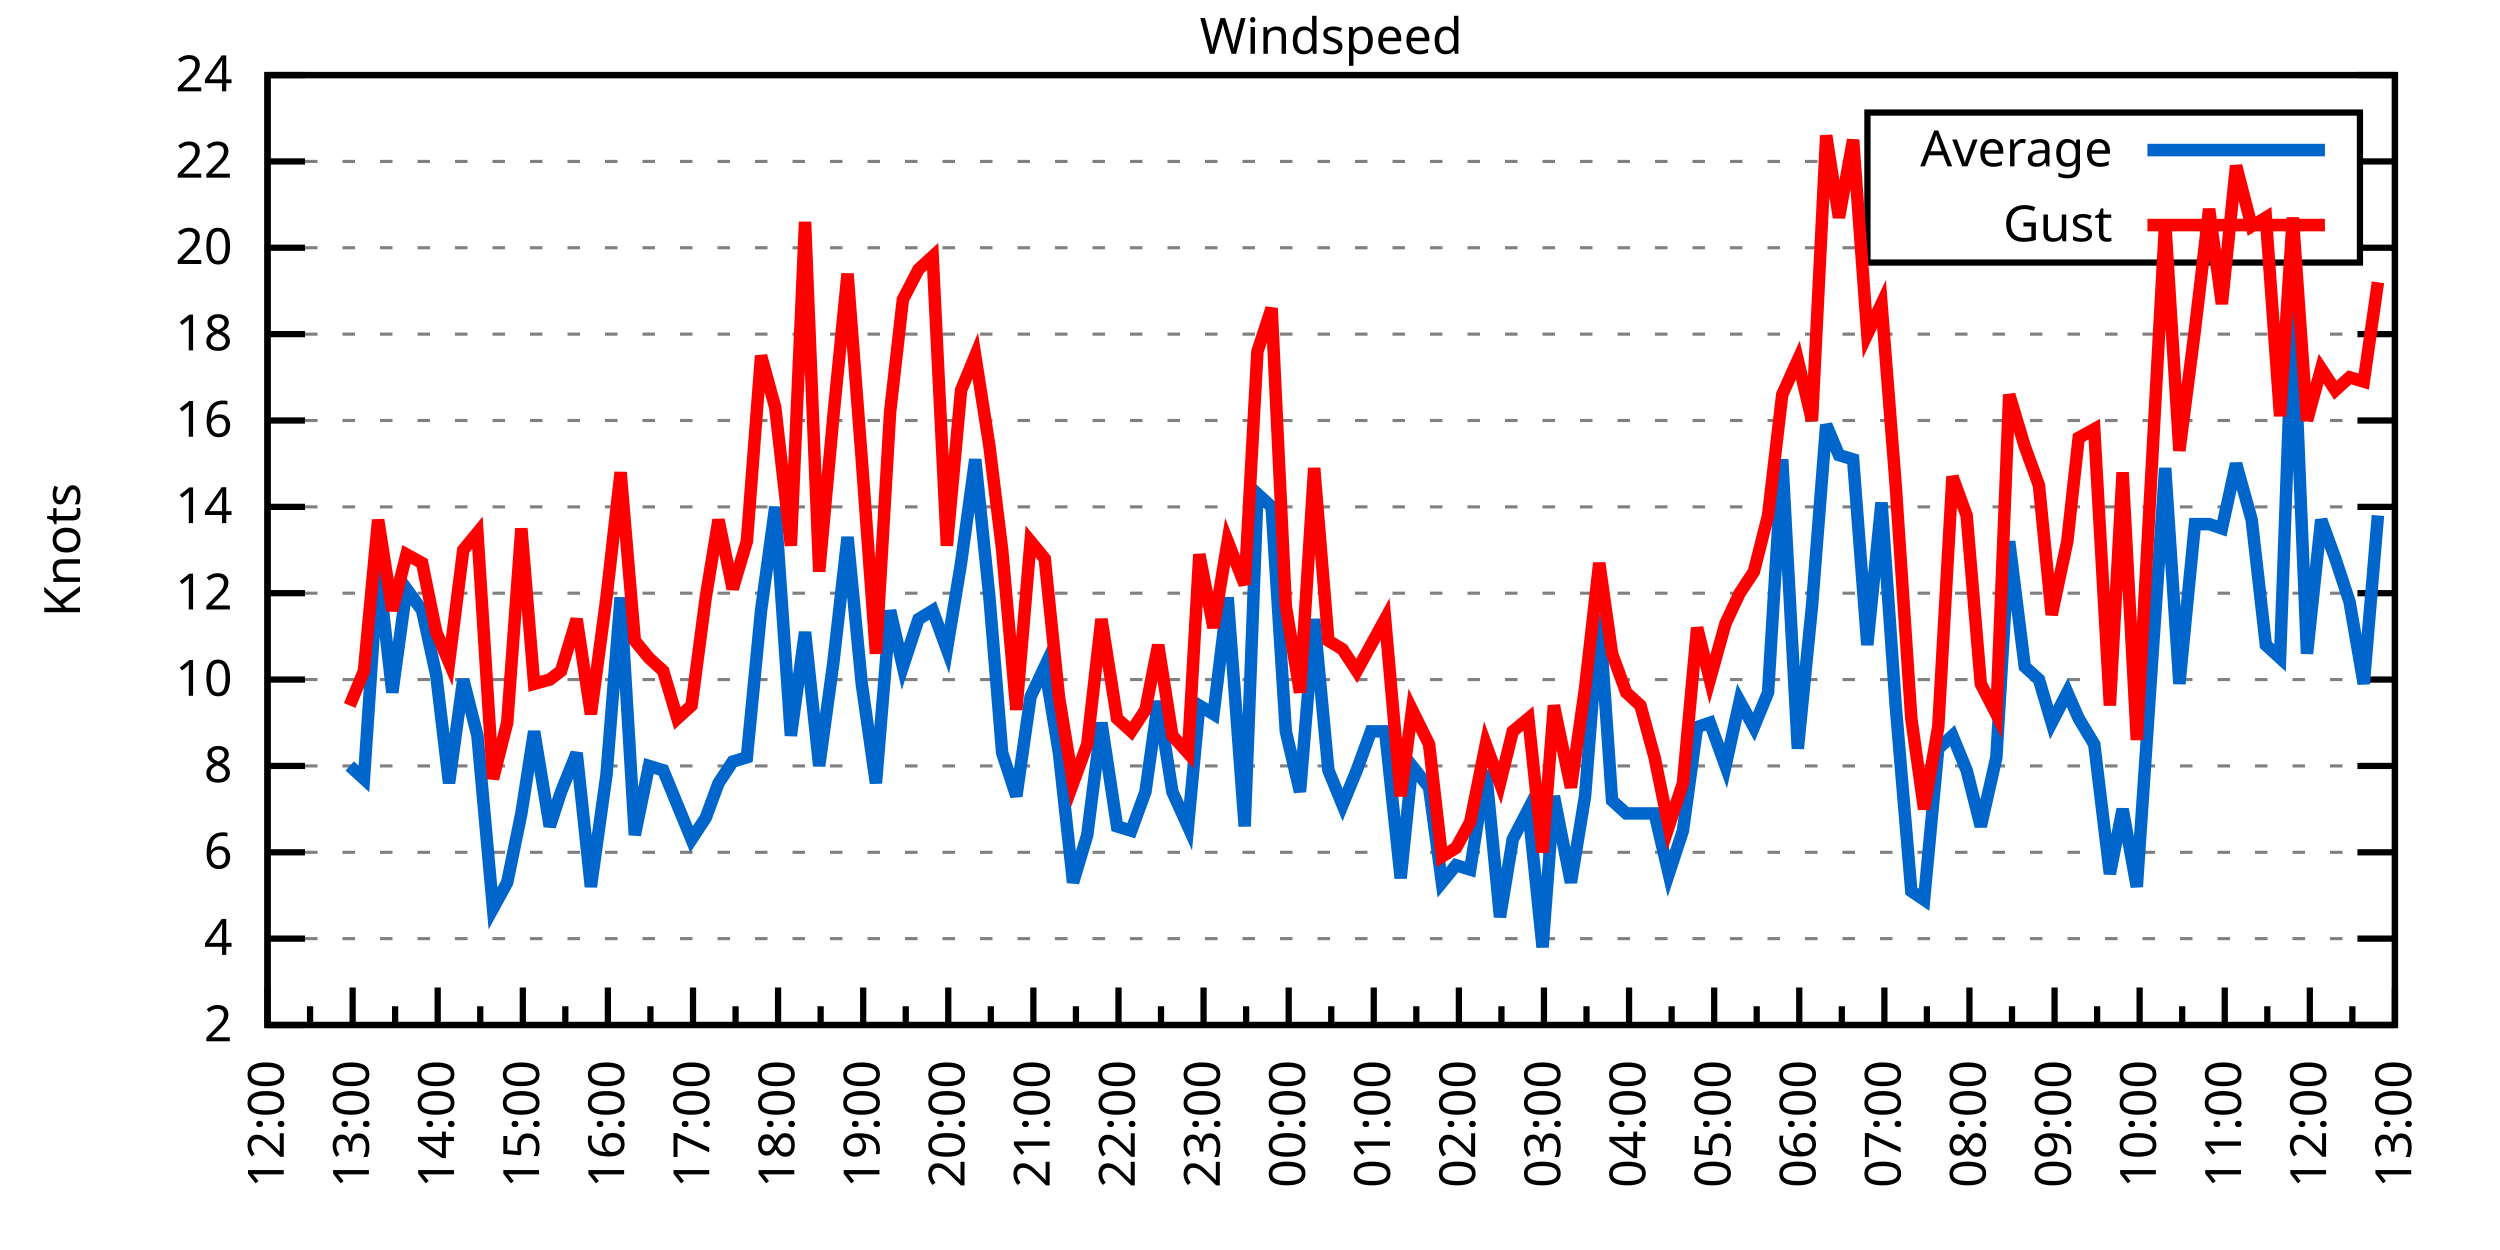
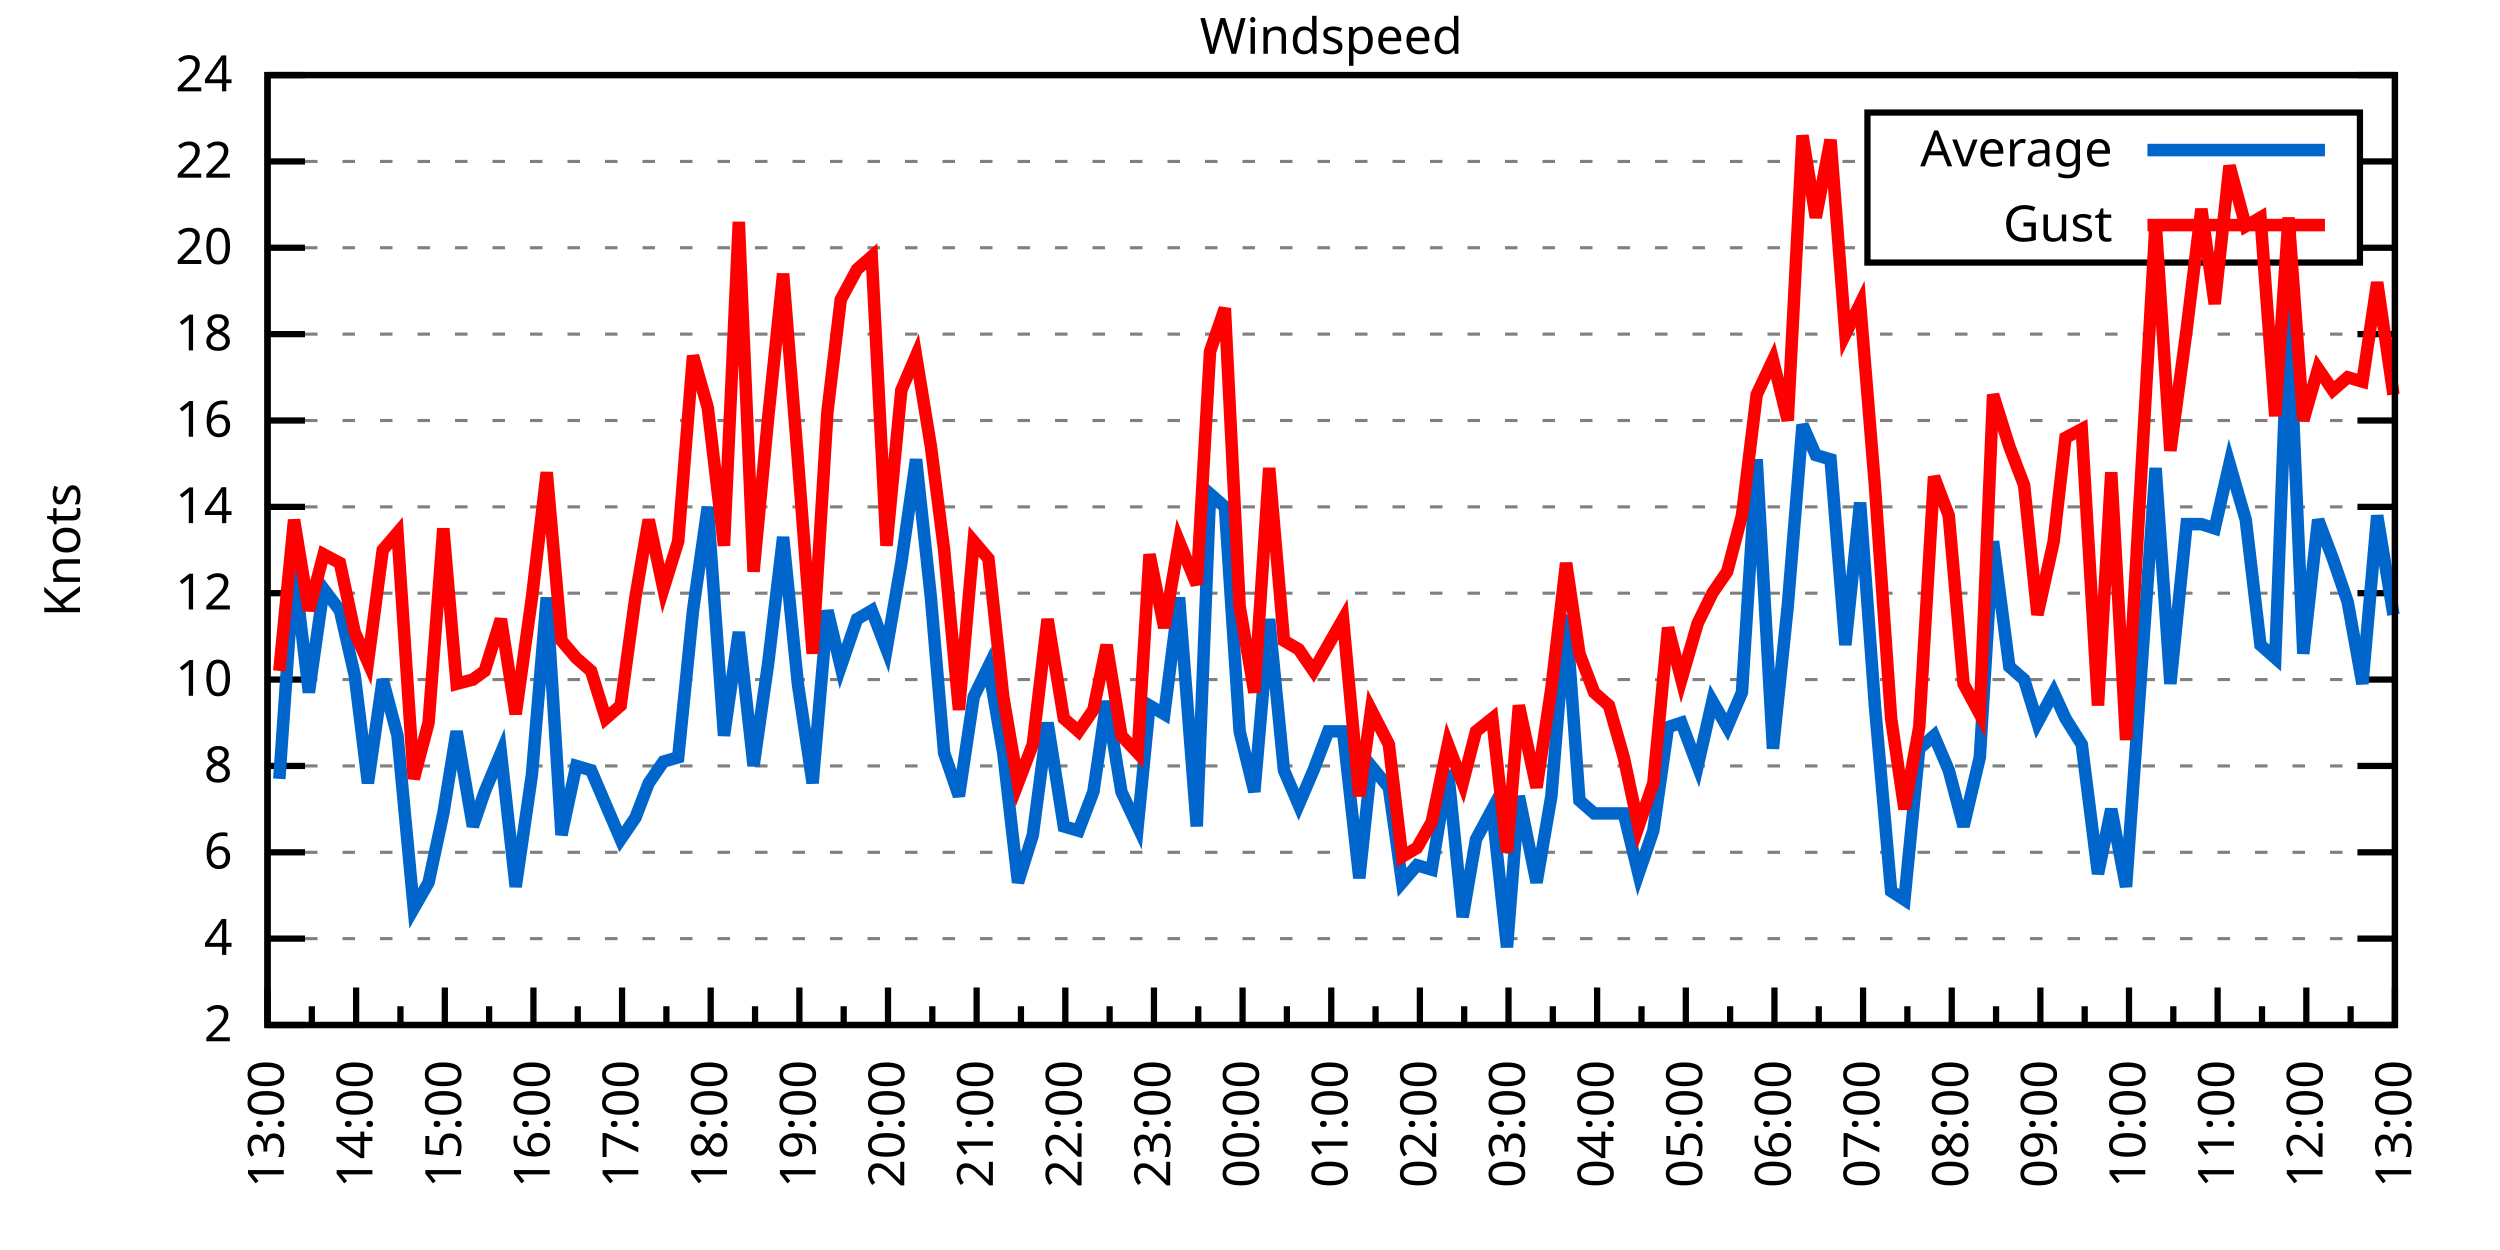
<svg xmlns="http://www.w3.org/2000/svg" xmlns:xlink="http://www.w3.org/1999/xlink" width="400" height="200" viewBox="0 0 400 200">
  <g id="gnuplot_canvas">
    <rect x="0" y="0" width="400" height="200" fill="none" />
    <defs>
      <circle id="gpDot" r="0.5" stroke-width="0.5" stroke="currentColor" />
      <path id="gpPt0" stroke-width="0.333" stroke="currentColor" d="M-1,0 h2 M0,-1 v2" />
      <path id="gpPt1" stroke-width="0.333" stroke="currentColor" d="M-1,-1 L1,1 M1,-1 L-1,1" />
      <path id="gpPt2" stroke-width="0.333" stroke="currentColor" d="M-1,0 L1,0 M0,-1 L0,1 M-1,-1 L1,1 M-1,1 L1,-1" />
      <rect id="gpPt3" stroke-width="0.333" stroke="currentColor" x="-1" y="-1" width="2" height="2" />
      <rect id="gpPt4" stroke-width="0.333" stroke="currentColor" fill="currentColor" x="-1" y="-1" width="2" height="2" />
      <circle id="gpPt5" stroke-width="0.333" stroke="currentColor" cx="0" cy="0" r="1" />
      <use xlink:href="#gpPt5" id="gpPt6" fill="currentColor" stroke="none" />
      <path id="gpPt7" stroke-width="0.333" stroke="currentColor" d="M0,-1.33 L-1.33,0.67 L1.33,0.67 z" />
      <use xlink:href="#gpPt7" id="gpPt8" fill="currentColor" stroke="none" />
      <use xlink:href="#gpPt7" id="gpPt9" stroke="currentColor" transform="rotate(180)" />
      <use xlink:href="#gpPt9" id="gpPt10" fill="currentColor" stroke="none" />
      <use xlink:href="#gpPt3" id="gpPt11" stroke="currentColor" transform="rotate(45)" />
      <use xlink:href="#gpPt11" id="gpPt12" fill="currentColor" stroke="none" />
      <path id="gpPt13" stroke-width="0.333" stroke="currentColor" d="M0,1.330 L1.265,0.411 L0.782,-1.067 L-0.782,-1.076 L-1.265,0.411 z" />
      <use xlink:href="#gpPt13" id="gpPt14" fill="currentColor" stroke="none" />
      <filter id="textbox" filterUnits="objectBoundingBox" x="0" y="0" height="1" width="1">
        <feFlood flood-color="white" flood-opacity="1" result="bgnd" />
        <feComposite in="SourceGraphic" in2="bgnd" operator="atop" />
      </filter>
      <filter id="greybox" filterUnits="objectBoundingBox" x="0" y="0" height="1" width="1">
        <feFlood flood-color="lightgrey" flood-opacity="1" result="grey" />
        <feComposite in="SourceGraphic" in2="grey" operator="atop" />
      </filter>
    </defs>
    <g fill="none" color="white" stroke="currentColor" stroke-width="1.00" stroke-linecap="butt" stroke-linejoin="miter">
</g>
    <g fill="none" color="black" stroke="currentColor" stroke-width="1.00" stroke-linecap="butt" stroke-linejoin="miter">
      <g stroke="none" shape-rendering="crispEdges">
        <polygon fill="rgb(255, 255, 255)" points="42.80,164.00 383.18,164.00 383.18,12.02 42.80,12.02 " />
      </g>
    </g>
    <g fill="none" color="black" stroke="currentColor" stroke-width="1.00" stroke-linecap="butt" stroke-linejoin="miter">
</g>
    <g fill="none" color="black" stroke="black" stroke-width="0.50" stroke-linecap="butt" stroke-linejoin="miter">
</g>
    <g fill="none" color="gray" stroke="currentColor" stroke-width="0.50" stroke-linecap="butt" stroke-linejoin="miter">
      <path stroke="gray" stroke-dasharray="2,4" class="gridline" d="M42.80,164.00 L383.19,164.00  " />
    </g>
    <g fill="none" color="gray" stroke="gray" stroke-width="1.00" stroke-linecap="butt" stroke-linejoin="miter">
</g>
    <g fill="none" color="black" stroke="currentColor" stroke-width="1.00" stroke-linecap="butt" stroke-linejoin="miter">
      <path stroke="black" d="M42.80,164.00 L48.80,164.00 M383.19,164.00 L377.19,164.00  " />
      <g transform="translate(37.20,166.60)" stroke="none" fill="black" font-family="Sans" font-size="8.00" text-anchor="end">
        <text>
          <tspan font-family="Sans"> 2</tspan>
        </text>
      </g>
    </g>
    <g fill="none" color="black" stroke="currentColor" stroke-width="1.00" stroke-linecap="butt" stroke-linejoin="miter">
</g>
    <g fill="none" color="black" stroke="black" stroke-width="0.50" stroke-linecap="butt" stroke-linejoin="miter">
</g>
    <g fill="none" color="gray" stroke="currentColor" stroke-width="0.50" stroke-linecap="butt" stroke-linejoin="miter">
      <path stroke="gray" stroke-dasharray="2,4" class="gridline" d="M42.80,150.18 L383.19,150.18  " />
    </g>
    <g fill="none" color="gray" stroke="gray" stroke-width="1.00" stroke-linecap="butt" stroke-linejoin="miter">
</g>
    <g fill="none" color="black" stroke="currentColor" stroke-width="1.00" stroke-linecap="butt" stroke-linejoin="miter">
      <path stroke="black" d="M42.80,150.18 L48.80,150.18 M383.19,150.18 L377.19,150.18  " />
      <g transform="translate(37.20,152.78)" stroke="none" fill="black" font-family="Sans" font-size="8.00" text-anchor="end">
        <text>
          <tspan font-family="Sans"> 4</tspan>
        </text>
      </g>
    </g>
    <g fill="none" color="black" stroke="currentColor" stroke-width="1.00" stroke-linecap="butt" stroke-linejoin="miter">
</g>
    <g fill="none" color="black" stroke="black" stroke-width="0.50" stroke-linecap="butt" stroke-linejoin="miter">
</g>
    <g fill="none" color="gray" stroke="currentColor" stroke-width="0.50" stroke-linecap="butt" stroke-linejoin="miter">
      <path stroke="gray" stroke-dasharray="2,4" class="gridline" d="M42.80,136.37 L383.19,136.37  " />
    </g>
    <g fill="none" color="gray" stroke="gray" stroke-width="1.00" stroke-linecap="butt" stroke-linejoin="miter">
</g>
    <g fill="none" color="black" stroke="currentColor" stroke-width="1.00" stroke-linecap="butt" stroke-linejoin="miter">
      <path stroke="black" d="M42.80,136.37 L48.80,136.37 M383.19,136.37 L377.19,136.37  " />
      <g transform="translate(37.20,138.97)" stroke="none" fill="black" font-family="Sans" font-size="8.00" text-anchor="end">
        <text>
          <tspan font-family="Sans"> 6</tspan>
        </text>
      </g>
    </g>
    <g fill="none" color="black" stroke="currentColor" stroke-width="1.00" stroke-linecap="butt" stroke-linejoin="miter">
</g>
    <g fill="none" color="black" stroke="black" stroke-width="0.50" stroke-linecap="butt" stroke-linejoin="miter">
</g>
    <g fill="none" color="gray" stroke="currentColor" stroke-width="0.50" stroke-linecap="butt" stroke-linejoin="miter">
      <path stroke="gray" stroke-dasharray="2,4" class="gridline" d="M42.80,122.55 L383.19,122.55  " />
    </g>
    <g fill="none" color="gray" stroke="gray" stroke-width="1.00" stroke-linecap="butt" stroke-linejoin="miter">
</g>
    <g fill="none" color="black" stroke="currentColor" stroke-width="1.00" stroke-linecap="butt" stroke-linejoin="miter">
      <path stroke="black" d="M42.80,122.55 L48.80,122.55 M383.19,122.55 L377.19,122.55  " />
      <g transform="translate(37.20,125.15)" stroke="none" fill="black" font-family="Sans" font-size="8.00" text-anchor="end">
        <text>
          <tspan font-family="Sans"> 8</tspan>
        </text>
      </g>
    </g>
    <g fill="none" color="black" stroke="currentColor" stroke-width="1.00" stroke-linecap="butt" stroke-linejoin="miter">
</g>
    <g fill="none" color="black" stroke="black" stroke-width="0.50" stroke-linecap="butt" stroke-linejoin="miter">
</g>
    <g fill="none" color="gray" stroke="currentColor" stroke-width="0.50" stroke-linecap="butt" stroke-linejoin="miter">
      <path stroke="gray" stroke-dasharray="2,4" class="gridline" d="M42.80,108.73 L383.19,108.73  " />
    </g>
    <g fill="none" color="gray" stroke="gray" stroke-width="1.00" stroke-linecap="butt" stroke-linejoin="miter">
</g>
    <g fill="none" color="black" stroke="currentColor" stroke-width="1.00" stroke-linecap="butt" stroke-linejoin="miter">
      <path stroke="black" d="M42.80,108.73 L48.80,108.73 M383.19,108.73 L377.19,108.73  " />
      <g transform="translate(37.20,111.33)" stroke="none" fill="black" font-family="Sans" font-size="8.00" text-anchor="end">
        <text>
          <tspan font-family="Sans"> 10</tspan>
        </text>
      </g>
    </g>
    <g fill="none" color="black" stroke="currentColor" stroke-width="1.00" stroke-linecap="butt" stroke-linejoin="miter">
</g>
    <g fill="none" color="black" stroke="black" stroke-width="0.50" stroke-linecap="butt" stroke-linejoin="miter">
</g>
    <g fill="none" color="gray" stroke="currentColor" stroke-width="0.50" stroke-linecap="butt" stroke-linejoin="miter">
      <path stroke="gray" stroke-dasharray="2,4" class="gridline" d="M42.80,94.91 L383.19,94.91  " />
    </g>
    <g fill="none" color="gray" stroke="gray" stroke-width="1.00" stroke-linecap="butt" stroke-linejoin="miter">
</g>
    <g fill="none" color="black" stroke="currentColor" stroke-width="1.00" stroke-linecap="butt" stroke-linejoin="miter">
      <path stroke="black" d="M42.80,94.91 L48.80,94.91 M383.19,94.91 L377.19,94.91  " />
      <g transform="translate(37.20,97.51)" stroke="none" fill="black" font-family="Sans" font-size="8.00" text-anchor="end">
        <text>
          <tspan font-family="Sans"> 12</tspan>
        </text>
      </g>
    </g>
    <g fill="none" color="black" stroke="currentColor" stroke-width="1.00" stroke-linecap="butt" stroke-linejoin="miter">
</g>
    <g fill="none" color="black" stroke="black" stroke-width="0.50" stroke-linecap="butt" stroke-linejoin="miter">
</g>
    <g fill="none" color="gray" stroke="currentColor" stroke-width="0.50" stroke-linecap="butt" stroke-linejoin="miter">
      <path stroke="gray" stroke-dasharray="2,4" class="gridline" d="M42.80,81.10 L383.19,81.10  " />
    </g>
    <g fill="none" color="gray" stroke="gray" stroke-width="1.00" stroke-linecap="butt" stroke-linejoin="miter">
</g>
    <g fill="none" color="black" stroke="currentColor" stroke-width="1.00" stroke-linecap="butt" stroke-linejoin="miter">
      <path stroke="black" d="M42.80,81.10 L48.80,81.10 M383.19,81.10 L377.19,81.10  " />
      <g transform="translate(37.20,83.70)" stroke="none" fill="black" font-family="Sans" font-size="8.00" text-anchor="end">
        <text>
          <tspan font-family="Sans"> 14</tspan>
        </text>
      </g>
    </g>
    <g fill="none" color="black" stroke="currentColor" stroke-width="1.00" stroke-linecap="butt" stroke-linejoin="miter">
</g>
    <g fill="none" color="black" stroke="black" stroke-width="0.50" stroke-linecap="butt" stroke-linejoin="miter">
</g>
    <g fill="none" color="gray" stroke="currentColor" stroke-width="0.50" stroke-linecap="butt" stroke-linejoin="miter">
      <path stroke="gray" stroke-dasharray="2,4" class="gridline" d="M42.80,67.28 L383.19,67.28  " />
    </g>
    <g fill="none" color="gray" stroke="gray" stroke-width="1.00" stroke-linecap="butt" stroke-linejoin="miter">
</g>
    <g fill="none" color="black" stroke="currentColor" stroke-width="1.00" stroke-linecap="butt" stroke-linejoin="miter">
      <path stroke="black" d="M42.80,67.28 L48.80,67.28 M383.19,67.28 L377.19,67.28  " />
      <g transform="translate(37.20,69.88)" stroke="none" fill="black" font-family="Sans" font-size="8.00" text-anchor="end">
        <text>
          <tspan font-family="Sans"> 16</tspan>
        </text>
      </g>
    </g>
    <g fill="none" color="black" stroke="currentColor" stroke-width="1.00" stroke-linecap="butt" stroke-linejoin="miter">
</g>
    <g fill="none" color="black" stroke="black" stroke-width="0.50" stroke-linecap="butt" stroke-linejoin="miter">
</g>
    <g fill="none" color="gray" stroke="currentColor" stroke-width="0.50" stroke-linecap="butt" stroke-linejoin="miter">
      <path stroke="gray" stroke-dasharray="2,4" class="gridline" d="M42.80,53.46 L383.19,53.46  " />
    </g>
    <g fill="none" color="gray" stroke="gray" stroke-width="1.00" stroke-linecap="butt" stroke-linejoin="miter">
</g>
    <g fill="none" color="black" stroke="currentColor" stroke-width="1.00" stroke-linecap="butt" stroke-linejoin="miter">
      <path stroke="black" d="M42.80,53.46 L48.80,53.46 M383.19,53.46 L377.19,53.46  " />
      <g transform="translate(37.20,56.06)" stroke="none" fill="black" font-family="Sans" font-size="8.00" text-anchor="end">
        <text>
          <tspan font-family="Sans"> 18</tspan>
        </text>
      </g>
    </g>
    <g fill="none" color="black" stroke="currentColor" stroke-width="1.00" stroke-linecap="butt" stroke-linejoin="miter">
</g>
    <g fill="none" color="black" stroke="black" stroke-width="0.50" stroke-linecap="butt" stroke-linejoin="miter">
</g>
    <g fill="none" color="gray" stroke="currentColor" stroke-width="0.50" stroke-linecap="butt" stroke-linejoin="miter">
      <path stroke="gray" stroke-dasharray="2,4" class="gridline" d="M42.80,39.64 L298.79,39.64 M377.59,39.64 L383.19,39.64  " />
    </g>
    <g fill="none" color="gray" stroke="gray" stroke-width="1.00" stroke-linecap="butt" stroke-linejoin="miter">
</g>
    <g fill="none" color="black" stroke="currentColor" stroke-width="1.00" stroke-linecap="butt" stroke-linejoin="miter">
      <path stroke="black" d="M42.80,39.64 L48.80,39.64 M383.19,39.64 L377.19,39.64  " />
      <g transform="translate(37.20,42.24)" stroke="none" fill="black" font-family="Sans" font-size="8.00" text-anchor="end">
        <text>
          <tspan font-family="Sans"> 20</tspan>
        </text>
      </g>
    </g>
    <g fill="none" color="black" stroke="currentColor" stroke-width="1.00" stroke-linecap="butt" stroke-linejoin="miter">
</g>
    <g fill="none" color="black" stroke="black" stroke-width="0.50" stroke-linecap="butt" stroke-linejoin="miter">
</g>
    <g fill="none" color="gray" stroke="currentColor" stroke-width="0.50" stroke-linecap="butt" stroke-linejoin="miter">
      <path stroke="gray" stroke-dasharray="2,4" class="gridline" d="M42.80,25.83 L298.79,25.83 M377.59,25.83 L383.19,25.83  " />
    </g>
    <g fill="none" color="gray" stroke="gray" stroke-width="1.00" stroke-linecap="butt" stroke-linejoin="miter">
</g>
    <g fill="none" color="black" stroke="currentColor" stroke-width="1.00" stroke-linecap="butt" stroke-linejoin="miter">
      <path stroke="black" d="M42.80,25.83 L48.80,25.83 M383.19,25.83 L377.19,25.83  " />
      <g transform="translate(37.20,28.43)" stroke="none" fill="black" font-family="Sans" font-size="8.00" text-anchor="end">
        <text>
          <tspan font-family="Sans"> 22</tspan>
        </text>
      </g>
    </g>
    <g fill="none" color="black" stroke="currentColor" stroke-width="1.00" stroke-linecap="butt" stroke-linejoin="miter">
</g>
    <g fill="none" color="black" stroke="black" stroke-width="0.50" stroke-linecap="butt" stroke-linejoin="miter">
</g>
    <g fill="none" color="gray" stroke="currentColor" stroke-width="0.50" stroke-linecap="butt" stroke-linejoin="miter">
      <path stroke="gray" stroke-dasharray="2,4" class="gridline" d="M42.80,12.01 L383.19,12.01  " />
    </g>
    <g fill="none" color="gray" stroke="gray" stroke-width="1.00" stroke-linecap="butt" stroke-linejoin="miter">
</g>
    <g fill="none" color="black" stroke="currentColor" stroke-width="1.00" stroke-linecap="butt" stroke-linejoin="miter">
      <path stroke="black" d="M42.80,12.01 L48.80,12.01 M383.19,12.01 L377.19,12.01  " />
      <g transform="translate(37.20,14.61)" stroke="none" fill="black" font-family="Sans" font-size="8.00" text-anchor="end">
        <text>
          <tspan font-family="Sans"> 24</tspan>
        </text>
      </g>
    </g>
    <g fill="none" color="black" stroke="currentColor" stroke-width="1.00" stroke-linecap="butt" stroke-linejoin="miter">
      <path stroke="black" d="M42.80,164.00 L42.80,158.00  " />
      <g transform="translate(45.40,169.60) rotate(270)" stroke="none" fill="black" font-family="Sans" font-size="8.00" text-anchor="end">
        <text>
+           <tspan font-family="Sans">13:00</tspan>
+         </text>
+       </g>
+     </g>
+     <g fill="none" color="black" stroke="currentColor" stroke-width="1.00" stroke-linecap="butt" stroke-linejoin="miter">
+       <path stroke="black" d="M49.89,164.00 L49.89,161.00 M56.98,164.00 L56.98,158.00  " />
+       <g transform="translate(59.58,169.60) rotate(270)" stroke="none" fill="black" font-family="Sans" font-size="8.00" text-anchor="end">
+         <text>
+           <tspan font-family="Sans">14:00</tspan>
+         </text>
+       </g>
+     </g>
+     <g fill="none" color="black" stroke="currentColor" stroke-width="1.00" stroke-linecap="butt" stroke-linejoin="miter">
+       <path stroke="black" d="M64.07,164.00 L64.07,161.00 M71.17,164.00 L71.17,158.00  " />
+       <g transform="translate(73.77,169.60) rotate(270)" stroke="none" fill="black" font-family="Sans" font-size="8.00" text-anchor="end">
+         <text>
+           <tspan font-family="Sans">15:00</tspan>
+         </text>
+       </g>
+     </g>
+     <g fill="none" color="black" stroke="currentColor" stroke-width="1.00" stroke-linecap="butt" stroke-linejoin="miter">
+       <path stroke="black" d="M78.26,164.00 L78.26,161.00 M85.35,164.00 L85.35,158.00  " />
+       <g transform="translate(87.95,169.60) rotate(270)" stroke="none" fill="black" font-family="Sans" font-size="8.00" text-anchor="end">
+         <text>
+           <tspan font-family="Sans">16:00</tspan>
+         </text>
+       </g>
+     </g>
+     <g fill="none" color="black" stroke="currentColor" stroke-width="1.00" stroke-linecap="butt" stroke-linejoin="miter">
+       <path stroke="black" d="M92.44,164.00 L92.44,161.00 M99.53,164.00 L99.53,158.00  " />
+       <g transform="translate(102.13,169.60) rotate(270)" stroke="none" fill="black" font-family="Sans" font-size="8.00" text-anchor="end">
+         <text>
+           <tspan font-family="Sans">17:00</tspan>
+         </text>
+       </g>
+     </g>
+     <g fill="none" color="black" stroke="currentColor" stroke-width="1.00" stroke-linecap="butt" stroke-linejoin="miter">
+       <path stroke="black" d="M106.62,164.00 L106.62,161.00 M113.71,164.00 L113.71,158.00  " />
+       <g transform="translate(116.31,169.60) rotate(270)" stroke="none" fill="black" font-family="Sans" font-size="8.00" text-anchor="end">
+         <text>
+           <tspan font-family="Sans">18:00</tspan>
+         </text>
+       </g>
+     </g>
+     <g fill="none" color="black" stroke="currentColor" stroke-width="1.00" stroke-linecap="butt" stroke-linejoin="miter">
+       <path stroke="black" d="M120.81,164.00 L120.81,161.00 M127.90,164.00 L127.90,158.00  " />
+       <g transform="translate(130.50,169.60) rotate(270)" stroke="none" fill="black" font-family="Sans" font-size="8.00" text-anchor="end">
+         <text>
+           <tspan font-family="Sans">19:00</tspan>
+         </text>
+       </g>
+     </g>
+     <g fill="none" color="black" stroke="currentColor" stroke-width="1.00" stroke-linecap="butt" stroke-linejoin="miter">
+       <path stroke="black" d="M134.99,164.00 L134.99,161.00 M142.08,164.00 L142.08,158.00  " />
+       <g transform="translate(144.68,169.60) rotate(270)" stroke="none" fill="black" font-family="Sans" font-size="8.00" text-anchor="end">
+         <text>
+           <tspan font-family="Sans">20:00</tspan>
+         </text>
+       </g>
+     </g>
+     <g fill="none" color="black" stroke="currentColor" stroke-width="1.00" stroke-linecap="butt" stroke-linejoin="miter">
+       <path stroke="black" d="M149.17,164.00 L149.17,161.00 M156.26,164.00 L156.26,158.00  " />
+       <g transform="translate(158.86,169.60) rotate(270)" stroke="none" fill="black" font-family="Sans" font-size="8.00" text-anchor="end">
+         <text>
+           <tspan font-family="Sans">21:00</tspan>
+         </text>
+       </g>
+     </g>
+     <g fill="none" color="black" stroke="currentColor" stroke-width="1.00" stroke-linecap="butt" stroke-linejoin="miter">
+       <path stroke="black" d="M163.35,164.00 L163.35,161.00 M170.45,164.00 L170.45,158.00  " />
+       <g transform="translate(173.05,169.60) rotate(270)" stroke="none" fill="black" font-family="Sans" font-size="8.00" text-anchor="end">
+         <text>
+           <tspan font-family="Sans">22:00</tspan>
+         </text>
+       </g>
+     </g>
+     <g fill="none" color="black" stroke="currentColor" stroke-width="1.00" stroke-linecap="butt" stroke-linejoin="miter">
+       <path stroke="black" d="M177.54,164.00 L177.54,161.00 M184.63,164.00 L184.63,158.00  " />
+       <g transform="translate(187.23,169.60) rotate(270)" stroke="none" fill="black" font-family="Sans" font-size="8.00" text-anchor="end">
+         <text>
+           <tspan font-family="Sans">23:00</tspan>
+         </text>
+       </g>
+     </g>
+     <g fill="none" color="black" stroke="currentColor" stroke-width="1.00" stroke-linecap="butt" stroke-linejoin="miter">
+       <path stroke="black" d="M191.72,164.00 L191.72,161.00 M198.81,164.00 L198.81,158.00  " />
+       <g transform="translate(201.41,169.60) rotate(270)" stroke="none" fill="black" font-family="Sans" font-size="8.00" text-anchor="end">
+         <text>
+           <tspan font-family="Sans">00:00</tspan>
+         </text>
+       </g>
+     </g>
+     <g fill="none" color="black" stroke="currentColor" stroke-width="1.00" stroke-linecap="butt" stroke-linejoin="miter">
+       <path stroke="black" d="M205.90,164.00 L205.90,161.00 M213.00,164.00 L213.00,158.00  " />
+       <g transform="translate(215.60,169.60) rotate(270)" stroke="none" fill="black" font-family="Sans" font-size="8.00" text-anchor="end">
+         <text>
+           <tspan font-family="Sans">01:00</tspan>
+         </text>
+       </g>
+     </g>
+     <g fill="none" color="black" stroke="currentColor" stroke-width="1.00" stroke-linecap="butt" stroke-linejoin="miter">
+       <path stroke="black" d="M220.09,164.00 L220.09,161.00 M227.18,164.00 L227.18,158.00  " />
+       <g transform="translate(229.78,169.60) rotate(270)" stroke="none" fill="black" font-family="Sans" font-size="8.00" text-anchor="end">
+         <text>
+           <tspan font-family="Sans">02:00</tspan>
+         </text>
+       </g>
+     </g>
+     <g fill="none" color="black" stroke="currentColor" stroke-width="1.00" stroke-linecap="butt" stroke-linejoin="miter">
+       <path stroke="black" d="M234.27,164.00 L234.27,161.00 M241.36,164.00 L241.36,158.00  " />
+       <g transform="translate(243.96,169.60) rotate(270)" stroke="none" fill="black" font-family="Sans" font-size="8.00" text-anchor="end">
+         <text>
+           <tspan font-family="Sans">03:00</tspan>
+         </text>
+       </g>
+     </g>
+     <g fill="none" color="black" stroke="currentColor" stroke-width="1.00" stroke-linecap="butt" stroke-linejoin="miter">
+       <path stroke="black" d="M248.45,164.00 L248.45,161.00 M255.54,164.00 L255.54,158.00  " />
+       <g transform="translate(258.14,169.60) rotate(270)" stroke="none" fill="black" font-family="Sans" font-size="8.00" text-anchor="end">
+         <text>
+           <tspan font-family="Sans">04:00</tspan>
+         </text>
+       </g>
+     </g>
+     <g fill="none" color="black" stroke="currentColor" stroke-width="1.00" stroke-linecap="butt" stroke-linejoin="miter">
+       <path stroke="black" d="M262.64,164.00 L262.64,161.00 M269.73,164.00 L269.73,158.00  " />
+       <g transform="translate(272.33,169.60) rotate(270)" stroke="none" fill="black" font-family="Sans" font-size="8.00" text-anchor="end">
+         <text>
+           <tspan font-family="Sans">05:00</tspan>
+         </text>
+       </g>
+     </g>
+     <g fill="none" color="black" stroke="currentColor" stroke-width="1.00" stroke-linecap="butt" stroke-linejoin="miter">
+       <path stroke="black" d="M276.82,164.00 L276.82,161.00 M283.91,164.00 L283.91,158.00  " />
+       <g transform="translate(286.51,169.60) rotate(270)" stroke="none" fill="black" font-family="Sans" font-size="8.00" text-anchor="end">
+         <text>
+           <tspan font-family="Sans">06:00</tspan>
+         </text>
+       </g>
+     </g>
+     <g fill="none" color="black" stroke="currentColor" stroke-width="1.00" stroke-linecap="butt" stroke-linejoin="miter">
+       <path stroke="black" d="M291.00,164.00 L291.00,161.00 M298.09,164.00 L298.09,158.00  " />
+       <g transform="translate(300.69,169.60) rotate(270)" stroke="none" fill="black" font-family="Sans" font-size="8.00" text-anchor="end">
+         <text>
+           <tspan font-family="Sans">07:00</tspan>
+         </text>
+       </g>
+     </g>
+     <g fill="none" color="black" stroke="currentColor" stroke-width="1.00" stroke-linecap="butt" stroke-linejoin="miter">
+       <path stroke="black" d="M305.18,164.00 L305.18,161.00 M312.28,164.00 L312.28,158.00  " />
+       <g transform="translate(314.88,169.60) rotate(270)" stroke="none" fill="black" font-family="Sans" font-size="8.00" text-anchor="end">
+         <text>
+           <tspan font-family="Sans">08:00</tspan>
+         </text>
+       </g>
+     </g>
+     <g fill="none" color="black" stroke="currentColor" stroke-width="1.00" stroke-linecap="butt" stroke-linejoin="miter">
+       <path stroke="black" d="M319.37,164.00 L319.37,161.00 M326.46,164.00 L326.46,158.00  " />
+       <g transform="translate(329.06,169.60) rotate(270)" stroke="none" fill="black" font-family="Sans" font-size="8.00" text-anchor="end">
+         <text>
+           <tspan font-family="Sans">09:00</tspan>
+         </text>
+       </g>
+     </g>
+     <g fill="none" color="black" stroke="currentColor" stroke-width="1.00" stroke-linecap="butt" stroke-linejoin="miter">
+       <path stroke="black" d="M333.55,164.00 L333.55,161.00 M340.64,164.00 L340.64,158.00  " />
+       <g transform="translate(343.24,169.60) rotate(270)" stroke="none" fill="black" font-family="Sans" font-size="8.00" text-anchor="end">
+         <text>
+           <tspan font-family="Sans">10:00</tspan>
+         </text>
+       </g>
+     </g>
+     <g fill="none" color="black" stroke="currentColor" stroke-width="1.00" stroke-linecap="butt" stroke-linejoin="miter">
+       <path stroke="black" d="M347.73,164.00 L347.73,161.00 M354.82,164.00 L354.82,158.00  " />
+       <g transform="translate(357.42,169.60) rotate(270)" stroke="none" fill="black" font-family="Sans" font-size="8.00" text-anchor="end">
+         <text>
+           <tspan font-family="Sans">11:00</tspan>
+         </text>
+       </g>
+     </g>
+     <g fill="none" color="black" stroke="currentColor" stroke-width="1.00" stroke-linecap="butt" stroke-linejoin="miter">
+       <path stroke="black" d="M361.92,164.00 L361.92,161.00 M369.01,164.00 L369.01,158.00  " />
+       <g transform="translate(371.61,169.60) rotate(270)" stroke="none" fill="black" font-family="Sans" font-size="8.00" text-anchor="end">
+         <text>
          <tspan font-family="Sans">12:00</tspan>
        </text>
      </g>
    </g>
    <g fill="none" color="black" stroke="currentColor" stroke-width="1.00" stroke-linecap="butt" stroke-linejoin="miter">
-       <path stroke="black" d="M49.61,164.00 L49.61,161.00 M56.42,164.00 L56.42,158.00  " />
-       <g transform="translate(59.02,169.60) rotate(270)" stroke="none" fill="black" font-family="Sans" font-size="8.00" text-anchor="end">
-         <text>
-           <tspan font-family="Sans">13:00</tspan>
-         </text>
-       </g>
-     </g>
-     <g fill="none" color="black" stroke="currentColor" stroke-width="1.00" stroke-linecap="butt" stroke-linejoin="miter">
-       <path stroke="black" d="M63.22,164.00 L63.22,161.00 M70.03,164.00 L70.03,158.00  " />
-       <g transform="translate(72.63,169.60) rotate(270)" stroke="none" fill="black" font-family="Sans" font-size="8.00" text-anchor="end">
-         <text>
-           <tspan font-family="Sans">14:00</tspan>
-         </text>
-       </g>
-     </g>
-     <g fill="none" color="black" stroke="currentColor" stroke-width="1.00" stroke-linecap="butt" stroke-linejoin="miter">
-       <path stroke="black" d="M76.84,164.00 L76.84,161.00 M83.65,164.00 L83.65,158.00  " />
-       <g transform="translate(86.25,169.60) rotate(270)" stroke="none" fill="black" font-family="Sans" font-size="8.00" text-anchor="end">
-         <text>
-           <tspan font-family="Sans">15:00</tspan>
-         </text>
-       </g>
-     </g>
-     <g fill="none" color="black" stroke="currentColor" stroke-width="1.00" stroke-linecap="butt" stroke-linejoin="miter">
-       <path stroke="black" d="M90.45,164.00 L90.45,161.00 M97.26,164.00 L97.26,158.00  " />
-       <g transform="translate(99.86,169.60) rotate(270)" stroke="none" fill="black" font-family="Sans" font-size="8.00" text-anchor="end">
-         <text>
-           <tspan font-family="Sans">16:00</tspan>
-         </text>
-       </g>
-     </g>
-     <g fill="none" color="black" stroke="currentColor" stroke-width="1.00" stroke-linecap="butt" stroke-linejoin="miter">
-       <path stroke="black" d="M104.07,164.00 L104.07,161.00 M110.88,164.00 L110.88,158.00  " />
-       <g transform="translate(113.48,169.60) rotate(270)" stroke="none" fill="black" font-family="Sans" font-size="8.00" text-anchor="end">
-         <text>
-           <tspan font-family="Sans">17:00</tspan>
-         </text>
-       </g>
-     </g>
-     <g fill="none" color="black" stroke="currentColor" stroke-width="1.00" stroke-linecap="butt" stroke-linejoin="miter">
-       <path stroke="black" d="M117.69,164.00 L117.69,161.00 M124.49,164.00 L124.49,158.00  " />
-       <g transform="translate(127.09,169.60) rotate(270)" stroke="none" fill="black" font-family="Sans" font-size="8.00" text-anchor="end">
-         <text>
-           <tspan font-family="Sans">18:00</tspan>
-         </text>
-       </g>
-     </g>
-     <g fill="none" color="black" stroke="currentColor" stroke-width="1.00" stroke-linecap="butt" stroke-linejoin="miter">
-       <path stroke="black" d="M131.30,164.00 L131.30,161.00 M138.11,164.00 L138.11,158.00  " />
-       <g transform="translate(140.71,169.60) rotate(270)" stroke="none" fill="black" font-family="Sans" font-size="8.00" text-anchor="end">
-         <text>
-           <tspan font-family="Sans">19:00</tspan>
-         </text>
-       </g>
-     </g>
-     <g fill="none" color="black" stroke="currentColor" stroke-width="1.00" stroke-linecap="butt" stroke-linejoin="miter">
-       <path stroke="black" d="M144.92,164.00 L144.92,161.00 M151.72,164.00 L151.72,158.00  " />
-       <g transform="translate(154.32,169.60) rotate(270)" stroke="none" fill="black" font-family="Sans" font-size="8.00" text-anchor="end">
-         <text>
-           <tspan font-family="Sans">20:00</tspan>
-         </text>
-       </g>
-     </g>
-     <g fill="none" color="black" stroke="currentColor" stroke-width="1.00" stroke-linecap="butt" stroke-linejoin="miter">
-       <path stroke="black" d="M158.53,164.00 L158.53,161.00 M165.34,164.00 L165.34,158.00  " />
-       <g transform="translate(167.94,169.60) rotate(270)" stroke="none" fill="black" font-family="Sans" font-size="8.00" text-anchor="end">
-         <text>
-           <tspan font-family="Sans">21:00</tspan>
-         </text>
-       </g>
-     </g>
-     <g fill="none" color="black" stroke="currentColor" stroke-width="1.00" stroke-linecap="butt" stroke-linejoin="miter">
-       <path stroke="black" d="M172.15,164.00 L172.15,161.00 M178.96,164.00 L178.96,158.00  " />
-       <g transform="translate(181.56,169.60) rotate(270)" stroke="none" fill="black" font-family="Sans" font-size="8.00" text-anchor="end">
-         <text>
-           <tspan font-family="Sans">22:00</tspan>
-         </text>
-       </g>
-     </g>
-     <g fill="none" color="black" stroke="currentColor" stroke-width="1.00" stroke-linecap="butt" stroke-linejoin="miter">
-       <path stroke="black" d="M185.76,164.00 L185.76,161.00 M192.57,164.00 L192.57,158.00  " />
-       <g transform="translate(195.17,169.60) rotate(270)" stroke="none" fill="black" font-family="Sans" font-size="8.00" text-anchor="end">
-         <text>
-           <tspan font-family="Sans">23:00</tspan>
-         </text>
-       </g>
-     </g>
-     <g fill="none" color="black" stroke="currentColor" stroke-width="1.00" stroke-linecap="butt" stroke-linejoin="miter">
-       <path stroke="black" d="M199.38,164.00 L199.38,161.00 M206.19,164.00 L206.19,158.00  " />
-       <g transform="translate(208.79,169.60) rotate(270)" stroke="none" fill="black" font-family="Sans" font-size="8.00" text-anchor="end">
-         <text>
-           <tspan font-family="Sans">00:00</tspan>
-         </text>
-       </g>
-     </g>
-     <g fill="none" color="black" stroke="currentColor" stroke-width="1.00" stroke-linecap="butt" stroke-linejoin="miter">
-       <path stroke="black" d="M213.00,164.00 L213.00,161.00 M219.80,164.00 L219.80,158.00  " />
-       <g transform="translate(222.40,169.60) rotate(270)" stroke="none" fill="black" font-family="Sans" font-size="8.00" text-anchor="end">
-         <text>
-           <tspan font-family="Sans">01:00</tspan>
-         </text>
-       </g>
-     </g>
-     <g fill="none" color="black" stroke="currentColor" stroke-width="1.00" stroke-linecap="butt" stroke-linejoin="miter">
-       <path stroke="black" d="M226.61,164.00 L226.61,161.00 M233.42,164.00 L233.42,158.00  " />
-       <g transform="translate(236.02,169.60) rotate(270)" stroke="none" fill="black" font-family="Sans" font-size="8.00" text-anchor="end">
-         <text>
-           <tspan font-family="Sans">02:00</tspan>
-         </text>
-       </g>
-     </g>
-     <g fill="none" color="black" stroke="currentColor" stroke-width="1.00" stroke-linecap="butt" stroke-linejoin="miter">
-       <path stroke="black" d="M240.23,164.00 L240.23,161.00 M247.03,164.00 L247.03,158.00  " />
-       <g transform="translate(249.63,169.60) rotate(270)" stroke="none" fill="black" font-family="Sans" font-size="8.00" text-anchor="end">
-         <text>
-           <tspan font-family="Sans">03:00</tspan>
-         </text>
-       </g>
-     </g>
-     <g fill="none" color="black" stroke="currentColor" stroke-width="1.00" stroke-linecap="butt" stroke-linejoin="miter">
-       <path stroke="black" d="M253.84,164.00 L253.84,161.00 M260.65,164.00 L260.65,158.00  " />
-       <g transform="translate(263.25,169.60) rotate(270)" stroke="none" fill="black" font-family="Sans" font-size="8.00" text-anchor="end">
-         <text>
-           <tspan font-family="Sans">04:00</tspan>
-         </text>
-       </g>
-     </g>
-     <g fill="none" color="black" stroke="currentColor" stroke-width="1.00" stroke-linecap="butt" stroke-linejoin="miter">
-       <path stroke="black" d="M267.46,164.00 L267.46,161.00 M274.27,164.00 L274.27,158.00  " />
-       <g transform="translate(276.87,169.60) rotate(270)" stroke="none" fill="black" font-family="Sans" font-size="8.00" text-anchor="end">
-         <text>
-           <tspan font-family="Sans">05:00</tspan>
-         </text>
-       </g>
-     </g>
-     <g fill="none" color="black" stroke="currentColor" stroke-width="1.00" stroke-linecap="butt" stroke-linejoin="miter">
-       <path stroke="black" d="M281.07,164.00 L281.07,161.00 M287.88,164.00 L287.88,158.00  " />
-       <g transform="translate(290.48,169.60) rotate(270)" stroke="none" fill="black" font-family="Sans" font-size="8.00" text-anchor="end">
-         <text>
-           <tspan font-family="Sans">06:00</tspan>
-         </text>
-       </g>
-     </g>
-     <g fill="none" color="black" stroke="currentColor" stroke-width="1.00" stroke-linecap="butt" stroke-linejoin="miter">
-       <path stroke="black" d="M294.69,164.00 L294.69,161.00 M301.50,164.00 L301.50,158.00  " />
-       <g transform="translate(304.10,169.60) rotate(270)" stroke="none" fill="black" font-family="Sans" font-size="8.00" text-anchor="end">
-         <text>
-           <tspan font-family="Sans">07:00</tspan>
-         </text>
-       </g>
-     </g>
-     <g fill="none" color="black" stroke="currentColor" stroke-width="1.00" stroke-linecap="butt" stroke-linejoin="miter">
-       <path stroke="black" d="M308.30,164.00 L308.30,161.00 M315.11,164.00 L315.11,158.00  " />
-       <g transform="translate(317.71,169.60) rotate(270)" stroke="none" fill="black" font-family="Sans" font-size="8.00" text-anchor="end">
-         <text>
-           <tspan font-family="Sans">08:00</tspan>
-         </text>
-       </g>
-     </g>
-     <g fill="none" color="black" stroke="currentColor" stroke-width="1.00" stroke-linecap="butt" stroke-linejoin="miter">
-       <path stroke="black" d="M321.92,164.00 L321.92,161.00 M328.73,164.00 L328.73,158.00  " />
-       <g transform="translate(331.33,169.60) rotate(270)" stroke="none" fill="black" font-family="Sans" font-size="8.00" text-anchor="end">
-         <text>
-           <tspan font-family="Sans">09:00</tspan>
-         </text>
-       </g>
-     </g>
-     <g fill="none" color="black" stroke="currentColor" stroke-width="1.00" stroke-linecap="butt" stroke-linejoin="miter">
-       <path stroke="black" d="M335.54,164.00 L335.54,161.00 M342.34,164.00 L342.34,158.00  " />
-       <g transform="translate(344.94,169.60) rotate(270)" stroke="none" fill="black" font-family="Sans" font-size="8.00" text-anchor="end">
-         <text>
-           <tspan font-family="Sans">10:00</tspan>
-         </text>
-       </g>
-     </g>
-     <g fill="none" color="black" stroke="currentColor" stroke-width="1.00" stroke-linecap="butt" stroke-linejoin="miter">
-       <path stroke="black" d="M349.15,164.00 L349.15,161.00 M355.96,164.00 L355.96,158.00  " />
-       <g transform="translate(358.56,169.60) rotate(270)" stroke="none" fill="black" font-family="Sans" font-size="8.00" text-anchor="end">
-         <text>
-           <tspan font-family="Sans">11:00</tspan>
-         </text>
-       </g>
-     </g>
-     <g fill="none" color="black" stroke="currentColor" stroke-width="1.00" stroke-linecap="butt" stroke-linejoin="miter">
-       <path stroke="black" d="M362.77,164.00 L362.77,161.00 M369.57,164.00 L369.57,158.00  " />
-       <g transform="translate(372.17,169.60) rotate(270)" stroke="none" fill="black" font-family="Sans" font-size="8.00" text-anchor="end">
-         <text>
-           <tspan font-family="Sans">12:00</tspan>
-         </text>
-       </g>
-     </g>
-     <g fill="none" color="black" stroke="currentColor" stroke-width="1.00" stroke-linecap="butt" stroke-linejoin="miter">
-       <path stroke="black" d="M376.38,164.00 L376.38,161.00 M383.19,164.00 L383.19,158.00  " />
+       <path stroke="black" d="M376.10,164.00 L376.10,161.00 M383.19,164.00 L383.19,158.00  " />
      <g transform="translate(385.79,169.60) rotate(270)" stroke="none" fill="black" font-family="Sans" font-size="8.00" text-anchor="end">
        <text>
          <tspan font-family="Sans">13:00</tspan>
        </text>
      </g>
    </g>
    <g fill="none" color="black" stroke="currentColor" stroke-width="1.00" stroke-linecap="butt" stroke-linejoin="miter">
</g>
    <g fill="none" color="black" stroke="currentColor" stroke-width="1.00" stroke-linecap="butt" stroke-linejoin="miter">
      <path stroke="black" d="M42.80,12.01 L42.80,164.00 L383.19,164.00 L383.19,12.01 L42.80,12.01 Z  " />
    </g>
    <g fill="none" color="black" stroke="currentColor" stroke-width="1.00" stroke-linecap="butt" stroke-linejoin="miter">
      <g transform="translate(12.80,88.01) rotate(270)" stroke="none" fill="black" font-family="Sans" font-size="8.00" text-anchor="middle">
        <text>
          <tspan font-family="Sans">Knots</tspan>
        </text>
      </g>
    </g>
    <g fill="none" color="black" stroke="currentColor" stroke-width="1.00" stroke-linecap="butt" stroke-linejoin="miter">
</g>
    <g fill="none" color="black" stroke="currentColor" stroke-width="1.00" stroke-linecap="butt" stroke-linejoin="miter">
      <path stroke="black" d="M298.79,42.01 L298.79,18.01 L377.59,18.01 L377.59,42.01 L298.79,42.01 Z  " />
    </g>
    <g id="Windspeed_plot_1">
      <g fill="none" color="white" stroke="black" stroke-width="2.00" stroke-linecap="butt" stroke-linejoin="miter">
</g>
      <g fill="none" color="black" stroke="currentColor" stroke-width="2.00" stroke-linecap="butt" stroke-linejoin="miter">
        <g transform="translate(337.99,26.61)" stroke="none" fill="black" font-family="Sans" font-size="8.00" text-anchor="end">
          <text>
            <tspan font-family="Sans">Average</tspan>
          </text>
        </g>
      </g>
      <g fill="none" color="black" stroke="currentColor" stroke-width="2.00" stroke-linecap="butt" stroke-linejoin="miter">
-         <path stroke="rgb(  0, 102, 204)" d="M343.59,24.01 L371.99,24.01 M55.96,122.55 L58.23,124.62 L60.50,90.77 L62.77,110.80 L65.04,94.22 L67.54,97.68   L69.80,108.04 L71.85,125.31 L74.12,108.73 L76.39,117.71 L78.88,145.35 L81.15,141.20 L83.42,130.15 L85.46,117.02   L87.96,132.22 L89.77,126.69 L92.27,120.48 L94.54,141.89 L97.04,123.93 L99.30,95.60 L101.57,133.60 L103.84,122.55   L106.11,123.24 L108.38,128.77 L110.65,134.29 L112.92,130.84 L114.96,125.31 L117.23,121.86 L119.50,121.17 L121.77,97.68   L124.04,81.10 L126.54,117.71 L128.81,101.13 L131.07,122.55 L133.34,105.97 L135.61,85.93 L137.88,109.42 L140.15,125.31   L142.42,97.68 L144.46,106.66 L146.96,99.06 L149.23,97.68 L151.50,103.89 L153.77,90.08 L156.04,73.50 L158.31,95.60   L160.35,120.48 L162.62,127.38 L164.89,111.49 L167.16,106.66 L169.43,120.48 L171.69,141.20 L173.96,133.60 L176.23,115.64   L178.73,132.22 L181.00,132.91 L183.27,126.69 L185.31,112.19 L187.58,126.69 L190.08,132.22 L191.89,112.88 L194.16,114.26   L196.43,95.60 L199.15,132.22 L201.19,79.02 L203.46,81.10 L205.73,117.02 L208.00,126.69 L210.27,99.06 L212.54,123.24   L214.81,128.77 L217.08,123.24 L219.35,117.02 L221.62,117.02 L224.11,140.51 L225.93,122.55 L228.65,126.00 L230.70,141.20   L232.96,138.44 L235.23,139.13 L237.73,123.24 L240.00,146.73 L242.04,134.29 L244.54,129.46 L246.81,151.56 L248.62,127.38   L251.35,141.20 L253.61,127.38 L255.88,98.37 L257.93,128.08 L260.20,130.15 L262.47,130.15 L264.73,130.15 L267.00,139.82   L269.27,132.91 L271.54,116.33 L273.58,115.64 L276.08,122.55 L278.35,112.19 L280.62,116.33 L282.89,110.80 L285.16,73.50   L287.65,119.78 L289.92,96.99 L292.19,67.97 L294.23,72.81 L296.50,73.50 L298.77,103.20 L301.04,80.41 L303.31,112.88   L305.81,142.58 L307.85,143.96 L310.12,119.78 L312.39,117.71 L314.66,123.24 L316.93,132.22 L319.42,121.17 L321.47,86.62   L323.96,106.66 L326.23,108.73 L328.27,115.64 L330.77,110.80 L332.59,114.95 L335.08,119.09 L337.58,139.82 L339.62,129.46   L341.89,141.89 L346.43,74.88 L348.70,109.42 L351.19,83.86 L353.46,83.86 L355.50,84.55 L357.77,74.19 L360.27,83.17   L362.54,103.20 L364.81,105.28 L366.85,49.32 L369.12,104.59 L371.39,83.17 L373.66,89.39 L375.93,96.30 L378.20,109.42   L380.47,82.48  " />
+         <path stroke="rgb(  0, 102, 204)" d="M343.59,24.01 L371.99,24.01 M44.69,124.62 L47.05,90.77 L49.42,110.80 L51.78,94.22 L54.38,97.68 L56.75,108.04   L58.87,125.31 L61.24,108.73 L63.60,117.71 L66.20,145.35 L68.57,141.20 L70.93,130.15 L73.06,117.02 L75.66,132.22   L77.55,126.69 L80.15,120.48 L82.51,141.89 L85.11,123.93 L87.48,95.60 L89.84,133.60 L92.20,122.55 L94.57,123.24   L96.93,128.77 L99.30,134.29 L101.66,130.84 L103.79,125.31 L106.15,121.86 L108.51,121.17 L110.88,97.68 L113.24,81.10   L115.84,117.71 L118.21,101.13 L120.57,122.55 L122.93,105.97 L125.30,85.93 L127.66,109.42 L130.02,125.31 L132.39,97.68   L134.52,106.66 L137.12,99.06 L139.48,97.68 L141.84,103.89 L144.21,90.08 L146.57,73.50 L148.94,95.60 L151.06,120.48   L153.43,127.38 L155.79,111.49 L158.15,106.66 L160.52,120.48 L162.88,141.20 L165.25,133.60 L167.61,115.64 L170.21,132.22   L172.57,132.91 L174.94,126.69 L177.06,112.19 L179.43,126.69 L182.03,132.22 L183.92,112.88 L186.28,114.26 L188.65,95.60   L191.48,132.22 L193.61,79.02 L195.98,81.10 L198.34,117.02 L200.70,126.69 L203.07,99.06 L205.43,123.24 L207.79,128.77   L210.16,123.24 L212.52,117.02 L214.89,117.02 L217.49,140.51 L219.38,122.55 L222.21,126.00 L224.34,141.20 L226.71,138.44   L229.07,139.13 L231.67,123.24 L234.03,146.73 L236.16,134.29 L238.76,129.46 L241.12,151.56 L243.02,127.38 L245.85,141.20   L248.22,127.38 L250.58,98.37 L252.71,128.08 L255.07,130.15 L257.43,130.15 L259.80,130.15 L262.16,139.82 L264.53,132.91   L266.89,116.33 L269.02,115.64 L271.62,122.55 L273.98,112.19 L276.35,116.33 L278.71,110.80 L281.07,73.50 L283.67,119.78   L286.04,96.99 L288.40,67.97 L290.53,72.81 L292.89,73.50 L295.26,103.20 L297.62,80.41 L299.98,112.88 L302.58,142.58   L304.71,143.96 L307.08,119.78 L309.44,117.71 L311.80,123.24 L314.17,132.22 L316.77,121.17 L318.89,86.62 L321.49,106.66   L323.86,108.73 L325.99,115.64 L328.59,110.80 L330.48,114.95 L333.08,119.09 L335.68,139.82 L337.80,129.46 L340.17,141.89   L344.90,74.88 L347.26,109.42 L349.86,83.86 L352.22,83.86 L354.35,84.55 L356.72,74.19 L359.32,83.17 L361.68,103.20   L364.04,105.28 L366.17,49.32 L368.53,104.59 L370.90,83.17 L373.26,89.39 L375.63,96.30 L377.99,109.42 L380.35,82.48   L382.95,98.37  " />
      </g>
    </g>
    <g id="Windspeed_plot_2">
      <g fill="none" color="black" stroke="currentColor" stroke-width="2.00" stroke-linecap="butt" stroke-linejoin="miter">
        <g transform="translate(337.99,38.61)" stroke="none" fill="black" font-family="Sans" font-size="8.00" text-anchor="end">
          <text>
            <tspan font-family="Sans">Gust</tspan>
          </text>
        </g>
      </g>
      <g fill="none" color="black" stroke="currentColor" stroke-width="2.00" stroke-linecap="butt" stroke-linejoin="miter">
-         <path stroke="rgb(255,   0,   0)" d="M343.59,36.01 L371.99,36.01 M55.96,112.88 L58.23,107.35 L60.50,83.17 L62.77,97.68 L65.04,88.70 L67.54,90.08   L69.80,101.13 L71.85,105.97 L74.12,88.00 L76.39,85.24 L78.88,124.62 L81.15,115.64 L83.42,84.55 L85.46,109.42   L87.96,108.73 L89.77,107.35 L92.27,99.06 L94.54,114.26 L97.04,95.60 L99.30,75.57 L101.57,102.51 L103.84,105.28   L106.11,107.35 L108.38,114.95 L110.65,112.88 L112.92,95.60 L114.96,83.17 L117.23,94.22 L119.50,86.62 L121.77,56.92   L124.04,65.21 L126.54,87.31 L128.81,35.50 L131.07,91.46 L133.34,66.59 L135.61,43.79 L137.88,73.50 L140.15,104.59   L142.42,65.90 L144.46,47.93 L146.96,43.10 L149.23,41.03 L151.50,87.31 L153.77,62.44 L156.04,56.92 L158.31,71.42   L160.35,88.00 L162.62,113.57 L164.89,86.62 L167.16,89.39 L169.43,111.49 L171.69,125.31 L173.96,119.09 L176.23,99.06   L178.73,114.95 L181.00,117.02 L183.27,113.57 L185.31,103.20 L187.58,117.71 L190.08,120.48 L191.89,88.70 L194.16,100.44   L196.43,86.62 L199.15,93.53 L201.19,56.23 L203.46,49.32 L205.73,96.99 L208.00,110.80 L210.27,74.88 L212.54,102.51   L214.81,103.89 L217.08,107.35 L219.35,103.20 L221.62,99.06 L224.11,127.38 L225.93,113.57 L228.65,119.09 L230.70,137.06   L232.96,135.67 L235.23,131.53 L237.73,119.09 L240.00,125.31 L242.04,117.02 L244.54,114.95 L246.81,136.37 L248.62,112.88   L251.35,126.00 L253.61,110.11 L255.88,90.08 L257.93,104.59 L260.20,110.80 L262.47,112.88 L264.73,121.17 L267.00,132.22   L269.27,125.31 L271.54,100.44 L273.58,108.73 L276.08,99.75 L278.35,94.91 L280.62,91.46 L282.89,82.48 L285.16,63.13   L287.65,57.61 L289.92,67.28 L292.19,21.68 L294.23,34.81 L296.50,22.37 L298.77,53.46 L301.04,48.63 L303.31,77.64   L305.81,114.95 L307.85,129.46 L310.12,116.33 L312.39,76.26 L314.66,82.48 L316.93,109.42 L319.42,114.26 L321.47,63.13   L323.96,71.42 L326.23,77.64 L328.27,98.37 L330.77,86.62 L332.59,70.04 L335.08,68.66 L337.58,112.88 L339.62,75.57   L341.89,118.40 L346.43,35.50 L348.70,72.12 L351.19,52.77 L353.46,33.43 L355.50,48.63 L357.77,26.52 L360.27,36.19   L362.54,34.81 L364.81,66.59 L366.85,34.81 L369.12,67.28 L371.39,58.99 L373.66,62.44 L375.93,60.37 L378.20,61.06   L380.47,45.17  " />
+         <path stroke="rgb(255,   0,   0)" d="M343.59,36.01 L371.99,36.01 M44.69,107.35 L47.05,83.17 L49.42,97.68 L51.78,88.70 L54.38,90.08 L56.75,101.13   L58.87,105.97 L61.24,88.00 L63.60,85.24 L66.20,124.62 L68.57,115.64 L70.93,84.55 L73.06,109.42 L75.66,108.73   L77.55,107.35 L80.15,99.06 L82.51,114.26 L85.11,95.60 L87.48,75.57 L89.84,102.51 L92.20,105.28 L94.57,107.35   L96.93,114.95 L99.30,112.88 L101.66,95.60 L103.79,83.17 L106.15,94.22 L108.51,86.62 L110.88,56.92 L113.24,65.21   L115.84,87.31 L118.21,35.50 L120.57,91.46 L122.93,66.59 L125.30,43.79 L127.66,73.50 L130.02,104.59 L132.39,65.90   L134.52,47.93 L137.12,43.10 L139.48,41.03 L141.84,87.31 L144.21,62.44 L146.57,56.92 L148.94,71.42 L151.06,88.00   L153.43,113.57 L155.79,86.62 L158.15,89.39 L160.52,111.49 L162.88,125.31 L165.25,119.09 L167.61,99.06 L170.21,114.95   L172.57,117.02 L174.94,113.57 L177.06,103.20 L179.43,117.71 L182.03,120.48 L183.92,88.70 L186.28,100.44 L188.65,86.62   L191.48,93.53 L193.61,56.23 L195.98,49.32 L198.34,96.99 L200.70,110.80 L203.07,74.88 L205.43,102.51 L207.79,103.89   L210.16,107.35 L212.52,103.20 L214.89,99.06 L217.49,127.38 L219.38,113.57 L222.21,119.09 L224.34,137.06 L226.71,135.67   L229.07,131.53 L231.67,119.09 L234.03,125.31 L236.16,117.02 L238.76,114.95 L241.12,136.37 L243.02,112.88 L245.85,126.00   L248.22,110.11 L250.58,90.08 L252.71,104.59 L255.07,110.80 L257.43,112.88 L259.80,121.17 L262.16,132.22 L264.53,125.31   L266.89,100.44 L269.02,108.73 L271.62,99.75 L273.98,94.91 L276.35,91.46 L278.71,82.48 L281.07,63.13 L283.67,57.61   L286.04,67.28 L288.40,21.68 L290.53,34.81 L292.89,22.37 L295.26,53.46 L297.62,48.63 L299.98,77.64 L302.58,114.95   L304.71,129.46 L307.08,116.33 L309.44,76.26 L311.80,82.48 L314.17,109.42 L316.77,114.26 L318.89,63.13 L321.49,71.42   L323.86,77.64 L325.99,98.37 L328.59,86.62 L330.48,70.04 L333.08,68.66 L335.68,112.88 L337.80,75.57 L340.17,118.40   L344.90,35.50 L347.26,72.12 L349.86,52.77 L352.22,33.43 L354.35,48.63 L356.72,26.52 L359.32,36.19 L361.68,34.81   L364.04,66.59 L366.17,34.81 L368.53,67.28 L370.90,58.99 L373.26,62.44 L375.63,60.37 L377.99,61.06 L380.35,45.17   L382.95,63.13  " />
      </g>
    </g>
    <g fill="none" color="black" stroke="currentColor" stroke-width="2.00" stroke-linecap="butt" stroke-linejoin="miter">
</g>
    <g fill="none" color="black" stroke="black" stroke-width="1.00" stroke-linecap="butt" stroke-linejoin="miter">
</g>
    <g fill="none" color="black" stroke="currentColor" stroke-width="1.00" stroke-linecap="butt" stroke-linejoin="miter">
      <path stroke="black" d="M42.80,12.01 L42.80,164.00 L383.19,164.00 L383.19,12.01 L42.80,12.01 Z  " />
    </g>
    <g fill="none" color="black" stroke="currentColor" stroke-width="1.00" stroke-linecap="butt" stroke-linejoin="miter">
      <g transform="translate(212.99,8.61)" stroke="none" fill="black" font-family="Sans" font-size="8.00" text-anchor="middle">
        <text>
          <tspan font-family="Sans">Windspeed</tspan>
        </text>
      </g>
    </g>
    <g fill="none" color="black" stroke="currentColor" stroke-width="1.00" stroke-linecap="butt" stroke-linejoin="miter">
</g>
  </g>
</svg>
